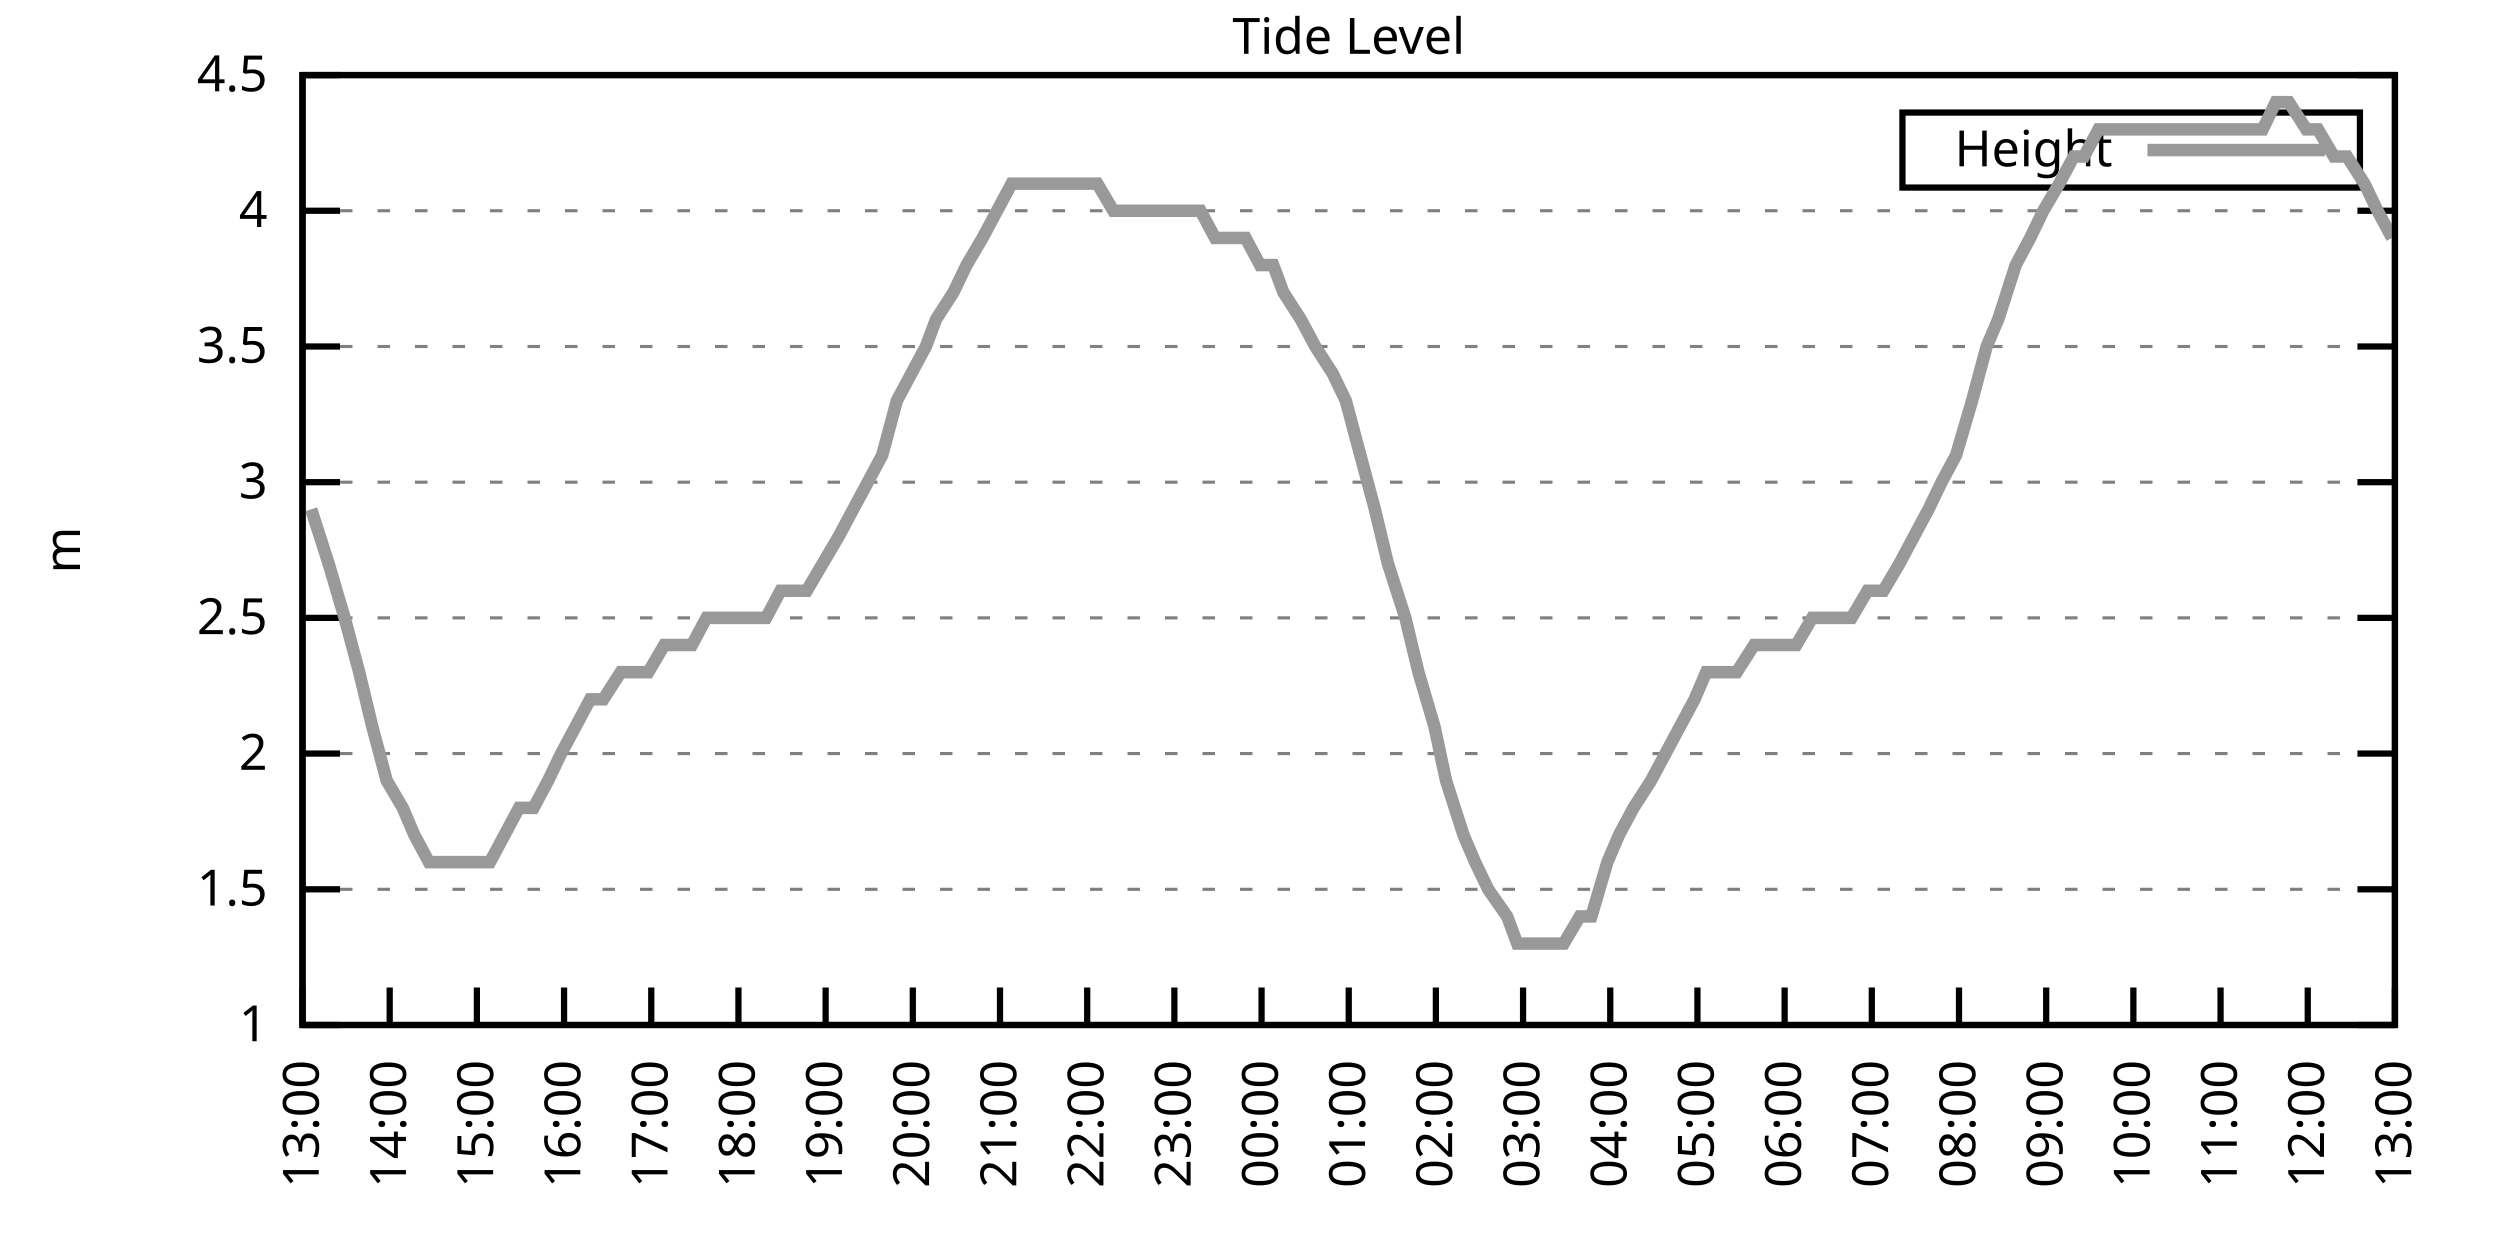
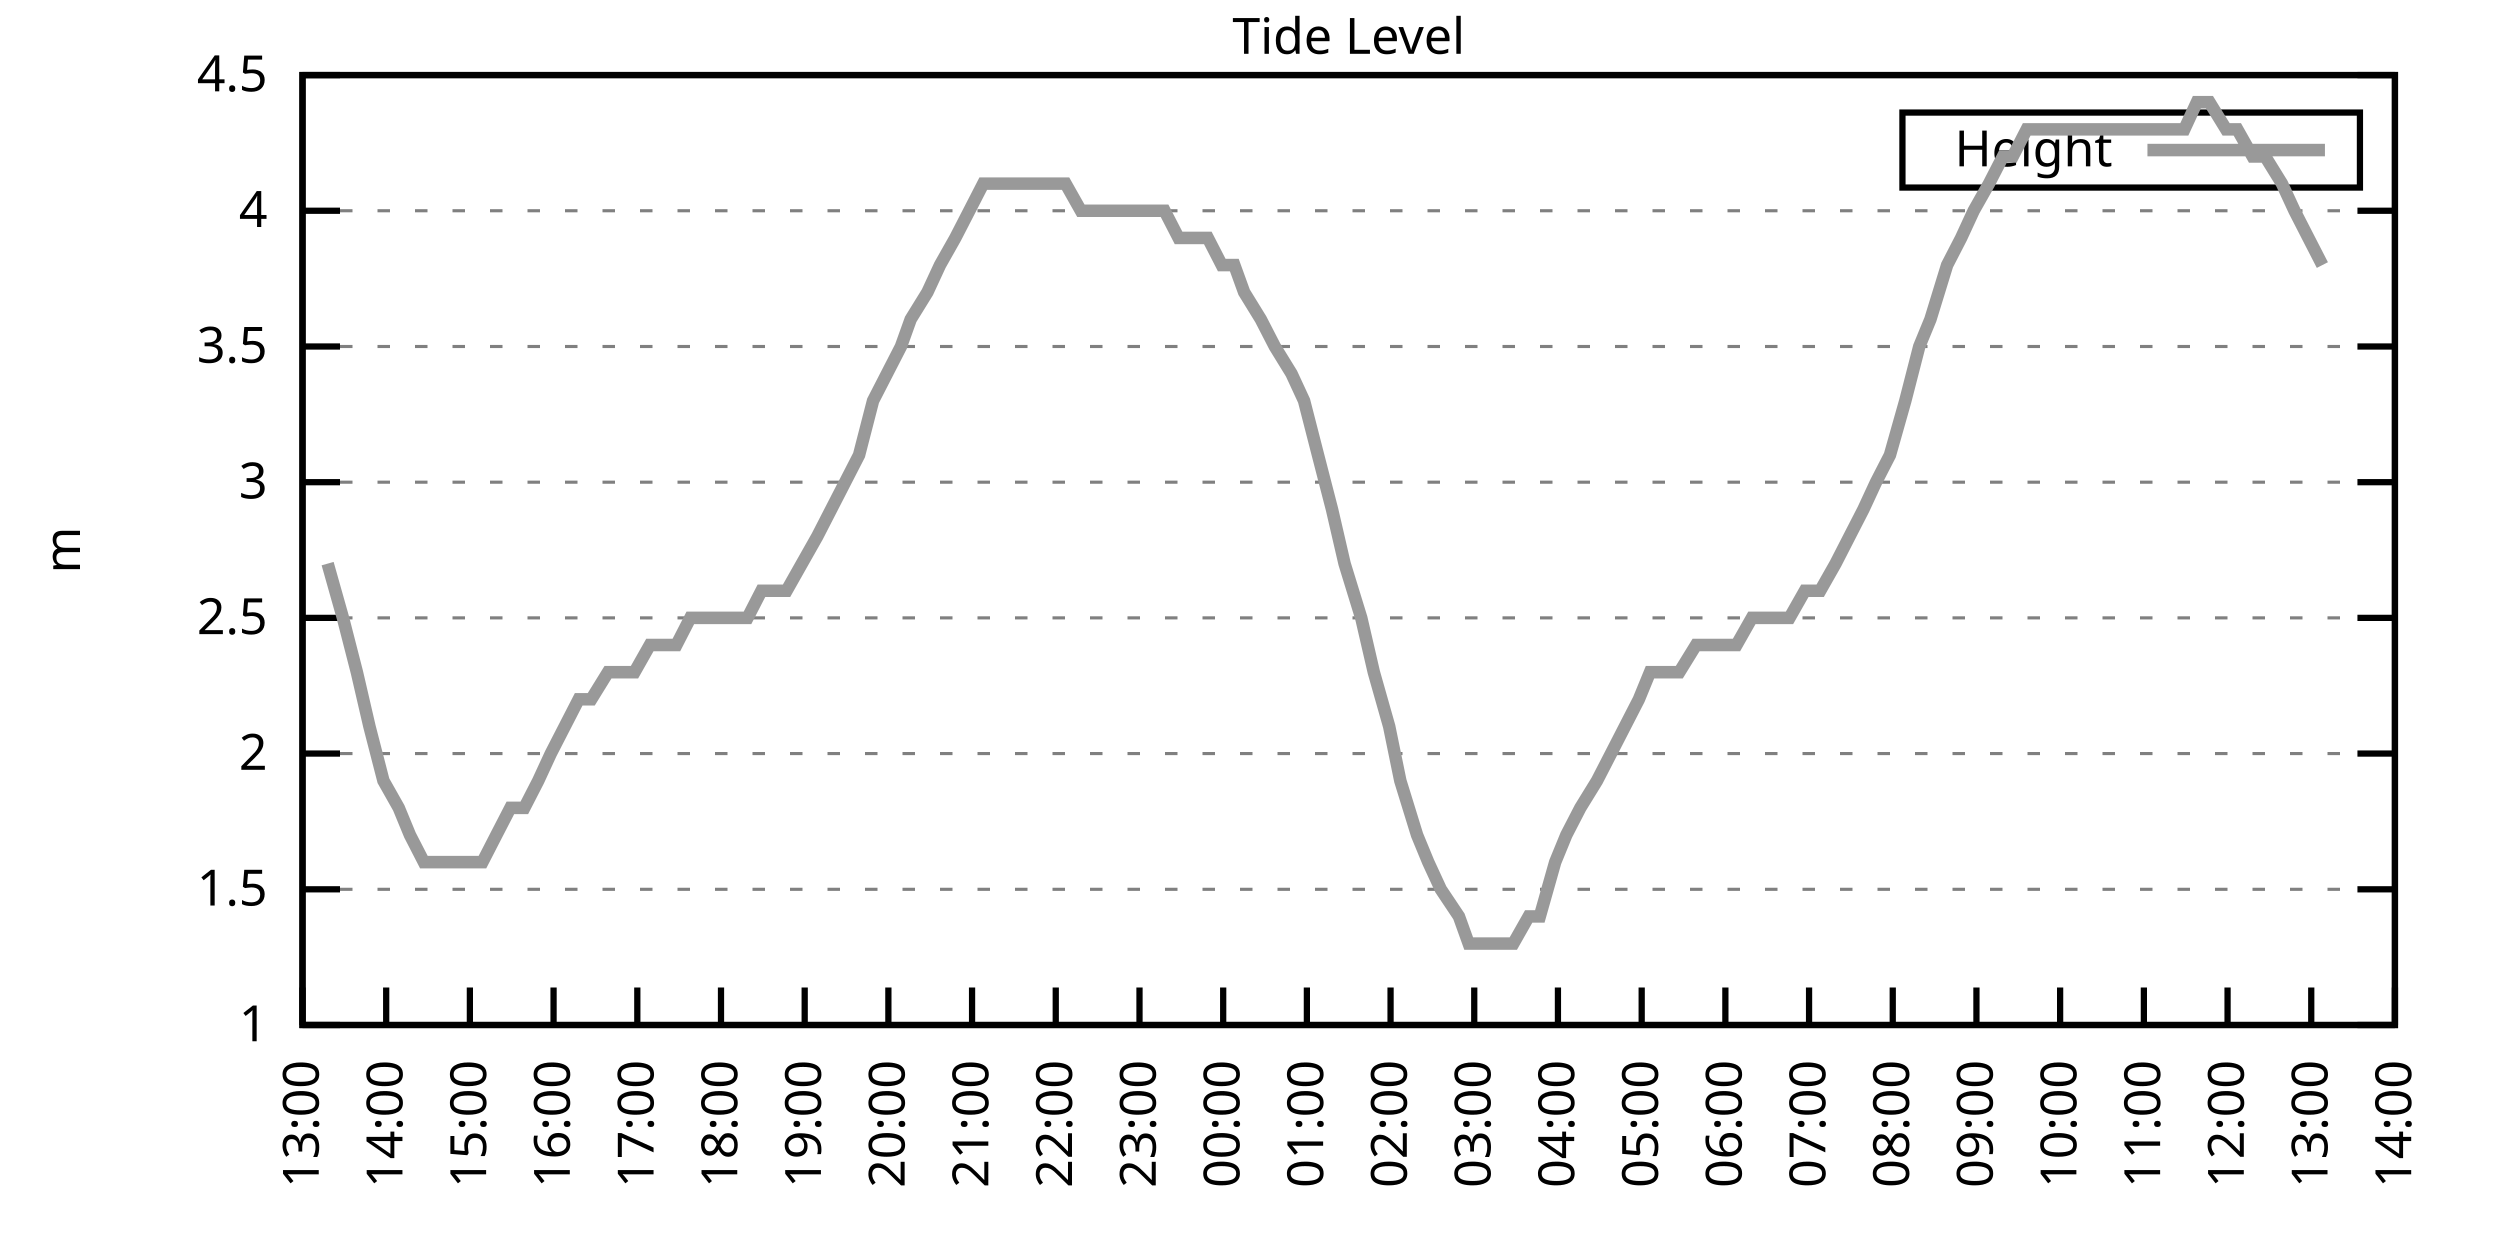
<svg xmlns="http://www.w3.org/2000/svg" xmlns:xlink="http://www.w3.org/1999/xlink" width="400" height="200" viewBox="0 0 400 200">
  <g id="gnuplot_canvas">
    <rect x="0" y="0" width="400" height="200" fill="none" />
    <defs>
      <circle id="gpDot" r="0.5" stroke-width="0.5" stroke="currentColor" />
      <path id="gpPt0" stroke-width="0.333" stroke="currentColor" d="M-1,0 h2 M0,-1 v2" />
      <path id="gpPt1" stroke-width="0.333" stroke="currentColor" d="M-1,-1 L1,1 M1,-1 L-1,1" />
      <path id="gpPt2" stroke-width="0.333" stroke="currentColor" d="M-1,0 L1,0 M0,-1 L0,1 M-1,-1 L1,1 M-1,1 L1,-1" />
      <rect id="gpPt3" stroke-width="0.333" stroke="currentColor" x="-1" y="-1" width="2" height="2" />
      <rect id="gpPt4" stroke-width="0.333" stroke="currentColor" fill="currentColor" x="-1" y="-1" width="2" height="2" />
      <circle id="gpPt5" stroke-width="0.333" stroke="currentColor" cx="0" cy="0" r="1" />
      <use xlink:href="#gpPt5" id="gpPt6" fill="currentColor" stroke="none" />
      <path id="gpPt7" stroke-width="0.333" stroke="currentColor" d="M0,-1.33 L-1.33,0.67 L1.33,0.67 z" />
      <use xlink:href="#gpPt7" id="gpPt8" fill="currentColor" stroke="none" />
      <use xlink:href="#gpPt7" id="gpPt9" stroke="currentColor" transform="rotate(180)" />
      <use xlink:href="#gpPt9" id="gpPt10" fill="currentColor" stroke="none" />
      <use xlink:href="#gpPt3" id="gpPt11" stroke="currentColor" transform="rotate(45)" />
      <use xlink:href="#gpPt11" id="gpPt12" fill="currentColor" stroke="none" />
      <path id="gpPt13" stroke-width="0.333" stroke="currentColor" d="M0,1.330 L1.265,0.411 L0.782,-1.067 L-0.782,-1.076 L-1.265,0.411 z" />
      <use xlink:href="#gpPt13" id="gpPt14" fill="currentColor" stroke="none" />
      <filter id="textbox" filterUnits="objectBoundingBox" x="0" y="0" height="1" width="1">
        <feFlood flood-color="white" flood-opacity="1" result="bgnd" />
        <feComposite in="SourceGraphic" in2="bgnd" operator="atop" />
      </filter>
      <filter id="greybox" filterUnits="objectBoundingBox" x="0" y="0" height="1" width="1">
        <feFlood flood-color="lightgrey" flood-opacity="1" result="grey" />
        <feComposite in="SourceGraphic" in2="grey" operator="atop" />
      </filter>
    </defs>
    <g fill="none" color="white" stroke="currentColor" stroke-width="1.00" stroke-linecap="butt" stroke-linejoin="miter">
</g>
    <g fill="none" color="black" stroke="currentColor" stroke-width="1.00" stroke-linecap="butt" stroke-linejoin="miter">
      <g stroke="none" shape-rendering="crispEdges">
        <polygon fill="rgb(255, 255, 255)" points="48.40,164.00 383.18,164.00 383.18,12.02 48.40,12.02 " />
      </g>
    </g>
    <g fill="none" color="black" stroke="currentColor" stroke-width="1.00" stroke-linecap="butt" stroke-linejoin="miter">
</g>
    <g fill="none" color="black" stroke="black" stroke-width="0.50" stroke-linecap="butt" stroke-linejoin="miter">
</g>
    <g fill="none" color="gray" stroke="currentColor" stroke-width="0.50" stroke-linecap="butt" stroke-linejoin="miter">
      <path stroke="gray" stroke-dasharray="2,4" class="gridline" d="M48.40,164.00 L383.19,164.00  " />
    </g>
    <g fill="none" color="gray" stroke="gray" stroke-width="1.00" stroke-linecap="butt" stroke-linejoin="miter">
</g>
    <g fill="none" color="black" stroke="currentColor" stroke-width="1.00" stroke-linecap="butt" stroke-linejoin="miter">
      <path stroke="black" d="M48.40,164.00 L54.40,164.00 M383.19,164.00 L377.19,164.00  " />
      <g transform="translate(42.80,166.60)" stroke="none" fill="black" font-family="Sans" font-size="8.00" text-anchor="end">
        <text>
          <tspan font-family="Sans"> 1</tspan>
        </text>
      </g>
    </g>
    <g fill="none" color="black" stroke="currentColor" stroke-width="1.00" stroke-linecap="butt" stroke-linejoin="miter">
</g>
    <g fill="none" color="black" stroke="black" stroke-width="0.50" stroke-linecap="butt" stroke-linejoin="miter">
</g>
    <g fill="none" color="gray" stroke="currentColor" stroke-width="0.50" stroke-linecap="butt" stroke-linejoin="miter">
      <path stroke="gray" stroke-dasharray="2,4" class="gridline" d="M48.40,142.29 L383.19,142.29  " />
    </g>
    <g fill="none" color="gray" stroke="gray" stroke-width="1.00" stroke-linecap="butt" stroke-linejoin="miter">
</g>
    <g fill="none" color="black" stroke="currentColor" stroke-width="1.00" stroke-linecap="butt" stroke-linejoin="miter">
      <path stroke="black" d="M48.40,142.29 L54.40,142.29 M383.19,142.29 L377.19,142.29  " />
      <g transform="translate(42.80,144.89)" stroke="none" fill="black" font-family="Sans" font-size="8.00" text-anchor="end">
        <text>
          <tspan font-family="Sans"> 1.5</tspan>
        </text>
      </g>
    </g>
    <g fill="none" color="black" stroke="currentColor" stroke-width="1.00" stroke-linecap="butt" stroke-linejoin="miter">
</g>
    <g fill="none" color="black" stroke="black" stroke-width="0.50" stroke-linecap="butt" stroke-linejoin="miter">
</g>
    <g fill="none" color="gray" stroke="currentColor" stroke-width="0.50" stroke-linecap="butt" stroke-linejoin="miter">
      <path stroke="gray" stroke-dasharray="2,4" class="gridline" d="M48.40,120.57 L383.19,120.57  " />
    </g>
    <g fill="none" color="gray" stroke="gray" stroke-width="1.00" stroke-linecap="butt" stroke-linejoin="miter">
</g>
    <g fill="none" color="black" stroke="currentColor" stroke-width="1.00" stroke-linecap="butt" stroke-linejoin="miter">
      <path stroke="black" d="M48.40,120.57 L54.40,120.57 M383.19,120.57 L377.19,120.57  " />
      <g transform="translate(42.80,123.17)" stroke="none" fill="black" font-family="Sans" font-size="8.00" text-anchor="end">
        <text>
          <tspan font-family="Sans"> 2</tspan>
        </text>
      </g>
    </g>
    <g fill="none" color="black" stroke="currentColor" stroke-width="1.00" stroke-linecap="butt" stroke-linejoin="miter">
</g>
    <g fill="none" color="black" stroke="black" stroke-width="0.50" stroke-linecap="butt" stroke-linejoin="miter">
</g>
    <g fill="none" color="gray" stroke="currentColor" stroke-width="0.50" stroke-linecap="butt" stroke-linejoin="miter">
      <path stroke="gray" stroke-dasharray="2,4" class="gridline" d="M48.40,98.86 L383.19,98.86  " />
    </g>
    <g fill="none" color="gray" stroke="gray" stroke-width="1.00" stroke-linecap="butt" stroke-linejoin="miter">
</g>
    <g fill="none" color="black" stroke="currentColor" stroke-width="1.00" stroke-linecap="butt" stroke-linejoin="miter">
      <path stroke="black" d="M48.40,98.86 L54.40,98.86 M383.19,98.86 L377.19,98.86  " />
      <g transform="translate(42.80,101.46)" stroke="none" fill="black" font-family="Sans" font-size="8.00" text-anchor="end">
        <text>
          <tspan font-family="Sans"> 2.5</tspan>
        </text>
      </g>
    </g>
    <g fill="none" color="black" stroke="currentColor" stroke-width="1.00" stroke-linecap="butt" stroke-linejoin="miter">
</g>
    <g fill="none" color="black" stroke="black" stroke-width="0.50" stroke-linecap="butt" stroke-linejoin="miter">
</g>
    <g fill="none" color="gray" stroke="currentColor" stroke-width="0.50" stroke-linecap="butt" stroke-linejoin="miter">
      <path stroke="gray" stroke-dasharray="2,4" class="gridline" d="M48.40,77.15 L383.19,77.15  " />
    </g>
    <g fill="none" color="gray" stroke="gray" stroke-width="1.00" stroke-linecap="butt" stroke-linejoin="miter">
</g>
    <g fill="none" color="black" stroke="currentColor" stroke-width="1.00" stroke-linecap="butt" stroke-linejoin="miter">
      <path stroke="black" d="M48.40,77.15 L54.40,77.15 M383.19,77.15 L377.19,77.15  " />
      <g transform="translate(42.80,79.75)" stroke="none" fill="black" font-family="Sans" font-size="8.00" text-anchor="end">
        <text>
          <tspan font-family="Sans"> 3</tspan>
        </text>
      </g>
    </g>
    <g fill="none" color="black" stroke="currentColor" stroke-width="1.00" stroke-linecap="butt" stroke-linejoin="miter">
</g>
    <g fill="none" color="black" stroke="black" stroke-width="0.50" stroke-linecap="butt" stroke-linejoin="miter">
</g>
    <g fill="none" color="gray" stroke="currentColor" stroke-width="0.50" stroke-linecap="butt" stroke-linejoin="miter">
      <path stroke="gray" stroke-dasharray="2,4" class="gridline" d="M48.40,55.44 L383.19,55.44  " />
    </g>
    <g fill="none" color="gray" stroke="gray" stroke-width="1.00" stroke-linecap="butt" stroke-linejoin="miter">
</g>
    <g fill="none" color="black" stroke="currentColor" stroke-width="1.00" stroke-linecap="butt" stroke-linejoin="miter">
      <path stroke="black" d="M48.40,55.44 L54.40,55.44 M383.19,55.44 L377.19,55.44  " />
      <g transform="translate(42.80,58.04)" stroke="none" fill="black" font-family="Sans" font-size="8.00" text-anchor="end">
        <text>
          <tspan font-family="Sans"> 3.5</tspan>
        </text>
      </g>
    </g>
    <g fill="none" color="black" stroke="currentColor" stroke-width="1.00" stroke-linecap="butt" stroke-linejoin="miter">
</g>
    <g fill="none" color="black" stroke="black" stroke-width="0.50" stroke-linecap="butt" stroke-linejoin="miter">
</g>
    <g fill="none" color="gray" stroke="currentColor" stroke-width="0.50" stroke-linecap="butt" stroke-linejoin="miter">
      <path stroke="gray" stroke-dasharray="2,4" class="gridline" d="M48.40,33.72 L383.19,33.72  " />
    </g>
    <g fill="none" color="gray" stroke="gray" stroke-width="1.00" stroke-linecap="butt" stroke-linejoin="miter">
</g>
    <g fill="none" color="black" stroke="currentColor" stroke-width="1.00" stroke-linecap="butt" stroke-linejoin="miter">
      <path stroke="black" d="M48.40,33.72 L54.40,33.72 M383.19,33.72 L377.19,33.72  " />
      <g transform="translate(42.80,36.32)" stroke="none" fill="black" font-family="Sans" font-size="8.00" text-anchor="end">
        <text>
          <tspan font-family="Sans"> 4</tspan>
        </text>
      </g>
    </g>
    <g fill="none" color="black" stroke="currentColor" stroke-width="1.00" stroke-linecap="butt" stroke-linejoin="miter">
</g>
    <g fill="none" color="black" stroke="black" stroke-width="0.50" stroke-linecap="butt" stroke-linejoin="miter">
</g>
    <g fill="none" color="gray" stroke="currentColor" stroke-width="0.50" stroke-linecap="butt" stroke-linejoin="miter">
      <path stroke="gray" stroke-dasharray="2,4" class="gridline" d="M48.40,12.01 L383.19,12.01  " />
    </g>
    <g fill="none" color="gray" stroke="gray" stroke-width="1.00" stroke-linecap="butt" stroke-linejoin="miter">
</g>
    <g fill="none" color="black" stroke="currentColor" stroke-width="1.00" stroke-linecap="butt" stroke-linejoin="miter">
      <path stroke="black" d="M48.40,12.01 L54.40,12.01 M383.19,12.01 L377.19,12.01  " />
      <g transform="translate(42.80,14.61)" stroke="none" fill="black" font-family="Sans" font-size="8.00" text-anchor="end">
        <text>
          <tspan font-family="Sans"> 4.5</tspan>
        </text>
      </g>
    </g>
    <g fill="none" color="black" stroke="currentColor" stroke-width="1.00" stroke-linecap="butt" stroke-linejoin="miter">
      <path stroke="black" d="M48.40,164.00 L48.40,158.00  " />
      <g transform="translate(51.00,169.60) rotate(270.00)" stroke="none" fill="black" font-family="Sans" font-size="8.00" text-anchor="end">
        <text>
          <tspan font-family="Sans">13:00</tspan>
        </text>
      </g>
    </g>
    <g fill="none" color="black" stroke="currentColor" stroke-width="1.00" stroke-linecap="butt" stroke-linejoin="miter">
-       <path stroke="black" d="M62.35,164.00 L62.35,158.00  " />
-       <g transform="translate(64.95,169.60) rotate(270.00)" stroke="none" fill="black" font-family="Sans" font-size="8.00" text-anchor="end">
+       <path stroke="black" d="M61.79,164.00 L61.79,158.00  " />
+       <g transform="translate(64.39,169.60) rotate(270.00)" stroke="none" fill="black" font-family="Sans" font-size="8.00" text-anchor="end">
        <text>
          <tspan font-family="Sans">14:00</tspan>
        </text>
      </g>
    </g>
    <g fill="none" color="black" stroke="currentColor" stroke-width="1.00" stroke-linecap="butt" stroke-linejoin="miter">
-       <path stroke="black" d="M76.30,164.00 L76.30,158.00  " />
-       <g transform="translate(78.90,169.60) rotate(270.00)" stroke="none" fill="black" font-family="Sans" font-size="8.00" text-anchor="end">
+       <path stroke="black" d="M75.18,164.00 L75.18,158.00  " />
+       <g transform="translate(77.78,169.60) rotate(270.00)" stroke="none" fill="black" font-family="Sans" font-size="8.00" text-anchor="end">
        <text>
          <tspan font-family="Sans">15:00</tspan>
        </text>
      </g>
    </g>
    <g fill="none" color="black" stroke="currentColor" stroke-width="1.00" stroke-linecap="butt" stroke-linejoin="miter">
-       <path stroke="black" d="M90.25,164.00 L90.25,158.00  " />
-       <g transform="translate(92.85,169.60) rotate(270.00)" stroke="none" fill="black" font-family="Sans" font-size="8.00" text-anchor="end">
+       <path stroke="black" d="M88.57,164.00 L88.57,158.00  " />
+       <g transform="translate(91.17,169.60) rotate(270.00)" stroke="none" fill="black" font-family="Sans" font-size="8.00" text-anchor="end">
        <text>
          <tspan font-family="Sans">16:00</tspan>
        </text>
      </g>
    </g>
    <g fill="none" color="black" stroke="currentColor" stroke-width="1.00" stroke-linecap="butt" stroke-linejoin="miter">
-       <path stroke="black" d="M104.20,164.00 L104.20,158.00  " />
-       <g transform="translate(106.80,169.60) rotate(270.00)" stroke="none" fill="black" font-family="Sans" font-size="8.00" text-anchor="end">
+       <path stroke="black" d="M101.97,164.00 L101.97,158.00  " />
+       <g transform="translate(104.57,169.60) rotate(270.00)" stroke="none" fill="black" font-family="Sans" font-size="8.00" text-anchor="end">
        <text>
          <tspan font-family="Sans">17:00</tspan>
        </text>
      </g>
    </g>
    <g fill="none" color="black" stroke="currentColor" stroke-width="1.00" stroke-linecap="butt" stroke-linejoin="miter">
-       <path stroke="black" d="M118.15,164.00 L118.15,158.00  " />
-       <g transform="translate(120.75,169.60) rotate(270.00)" stroke="none" fill="black" font-family="Sans" font-size="8.00" text-anchor="end">
+       <path stroke="black" d="M115.36,164.00 L115.36,158.00  " />
+       <g transform="translate(117.96,169.60) rotate(270.00)" stroke="none" fill="black" font-family="Sans" font-size="8.00" text-anchor="end">
        <text>
          <tspan font-family="Sans">18:00</tspan>
        </text>
      </g>
    </g>
    <g fill="none" color="black" stroke="currentColor" stroke-width="1.00" stroke-linecap="butt" stroke-linejoin="miter">
-       <path stroke="black" d="M132.10,164.00 L132.10,158.00  " />
-       <g transform="translate(134.70,169.60) rotate(270.00)" stroke="none" fill="black" font-family="Sans" font-size="8.00" text-anchor="end">
+       <path stroke="black" d="M128.75,164.00 L128.75,158.00  " />
+       <g transform="translate(131.35,169.60) rotate(270.00)" stroke="none" fill="black" font-family="Sans" font-size="8.00" text-anchor="end">
        <text>
          <tspan font-family="Sans">19:00</tspan>
        </text>
      </g>
    </g>
    <g fill="none" color="black" stroke="currentColor" stroke-width="1.00" stroke-linecap="butt" stroke-linejoin="miter">
-       <path stroke="black" d="M146.05,164.00 L146.05,158.00  " />
-       <g transform="translate(148.65,169.60) rotate(270.00)" stroke="none" fill="black" font-family="Sans" font-size="8.00" text-anchor="end">
+       <path stroke="black" d="M142.14,164.00 L142.14,158.00  " />
+       <g transform="translate(144.74,169.60) rotate(270.00)" stroke="none" fill="black" font-family="Sans" font-size="8.00" text-anchor="end">
        <text>
          <tspan font-family="Sans">20:00</tspan>
        </text>
      </g>
    </g>
    <g fill="none" color="black" stroke="currentColor" stroke-width="1.00" stroke-linecap="butt" stroke-linejoin="miter">
-       <path stroke="black" d="M160.00,164.00 L160.00,158.00  " />
-       <g transform="translate(162.60,169.60) rotate(270.00)" stroke="none" fill="black" font-family="Sans" font-size="8.00" text-anchor="end">
+       <path stroke="black" d="M155.53,164.00 L155.53,158.00  " />
+       <g transform="translate(158.13,169.60) rotate(270.00)" stroke="none" fill="black" font-family="Sans" font-size="8.00" text-anchor="end">
        <text>
          <tspan font-family="Sans">21:00</tspan>
        </text>
      </g>
    </g>
    <g fill="none" color="black" stroke="currentColor" stroke-width="1.00" stroke-linecap="butt" stroke-linejoin="miter">
-       <path stroke="black" d="M173.95,164.00 L173.95,158.00  " />
-       <g transform="translate(176.55,169.60) rotate(270.00)" stroke="none" fill="black" font-family="Sans" font-size="8.00" text-anchor="end">
+       <path stroke="black" d="M168.92,164.00 L168.92,158.00  " />
+       <g transform="translate(171.52,169.60) rotate(270.00)" stroke="none" fill="black" font-family="Sans" font-size="8.00" text-anchor="end">
        <text>
          <tspan font-family="Sans">22:00</tspan>
        </text>
      </g>
    </g>
    <g fill="none" color="black" stroke="currentColor" stroke-width="1.00" stroke-linecap="butt" stroke-linejoin="miter">
-       <path stroke="black" d="M187.90,164.00 L187.90,158.00  " />
-       <g transform="translate(190.50,169.60) rotate(270.00)" stroke="none" fill="black" font-family="Sans" font-size="8.00" text-anchor="end">
+       <path stroke="black" d="M182.32,164.00 L182.32,158.00  " />
+       <g transform="translate(184.92,169.60) rotate(270.00)" stroke="none" fill="black" font-family="Sans" font-size="8.00" text-anchor="end">
        <text>
          <tspan font-family="Sans">23:00</tspan>
        </text>
      </g>
    </g>
    <g fill="none" color="black" stroke="currentColor" stroke-width="1.00" stroke-linecap="butt" stroke-linejoin="miter">
-       <path stroke="black" d="M201.85,164.00 L201.85,158.00  " />
-       <g transform="translate(204.45,169.60) rotate(270.00)" stroke="none" fill="black" font-family="Sans" font-size="8.00" text-anchor="end">
+       <path stroke="black" d="M195.71,164.00 L195.71,158.00  " />
+       <g transform="translate(198.31,169.60) rotate(270.00)" stroke="none" fill="black" font-family="Sans" font-size="8.00" text-anchor="end">
        <text>
          <tspan font-family="Sans">00:00</tspan>
        </text>
      </g>
    </g>
    <g fill="none" color="black" stroke="currentColor" stroke-width="1.00" stroke-linecap="butt" stroke-linejoin="miter">
-       <path stroke="black" d="M215.80,164.00 L215.80,158.00  " />
-       <g transform="translate(218.40,169.60) rotate(270.00)" stroke="none" fill="black" font-family="Sans" font-size="8.00" text-anchor="end">
+       <path stroke="black" d="M209.10,164.00 L209.10,158.00  " />
+       <g transform="translate(211.70,169.60) rotate(270.00)" stroke="none" fill="black" font-family="Sans" font-size="8.00" text-anchor="end">
        <text>
          <tspan font-family="Sans">01:00</tspan>
        </text>
      </g>
    </g>
    <g fill="none" color="black" stroke="currentColor" stroke-width="1.00" stroke-linecap="butt" stroke-linejoin="miter">
-       <path stroke="black" d="M229.74,164.00 L229.74,158.00  " />
-       <g transform="translate(232.34,169.60) rotate(270.00)" stroke="none" fill="black" font-family="Sans" font-size="8.00" text-anchor="end">
+       <path stroke="black" d="M222.49,164.00 L222.49,158.00  " />
+       <g transform="translate(225.09,169.60) rotate(270.00)" stroke="none" fill="black" font-family="Sans" font-size="8.00" text-anchor="end">
        <text>
          <tspan font-family="Sans">02:00</tspan>
        </text>
      </g>
    </g>
    <g fill="none" color="black" stroke="currentColor" stroke-width="1.00" stroke-linecap="butt" stroke-linejoin="miter">
-       <path stroke="black" d="M243.69,164.00 L243.69,158.00  " />
-       <g transform="translate(246.29,169.60) rotate(270.00)" stroke="none" fill="black" font-family="Sans" font-size="8.00" text-anchor="end">
+       <path stroke="black" d="M235.88,164.00 L235.88,158.00  " />
+       <g transform="translate(238.48,169.60) rotate(270.00)" stroke="none" fill="black" font-family="Sans" font-size="8.00" text-anchor="end">
        <text>
          <tspan font-family="Sans">03:00</tspan>
        </text>
      </g>
    </g>
    <g fill="none" color="black" stroke="currentColor" stroke-width="1.00" stroke-linecap="butt" stroke-linejoin="miter">
-       <path stroke="black" d="M257.64,164.00 L257.64,158.00  " />
-       <g transform="translate(260.24,169.60) rotate(270.00)" stroke="none" fill="black" font-family="Sans" font-size="8.00" text-anchor="end">
+       <path stroke="black" d="M249.27,164.00 L249.27,158.00  " />
+       <g transform="translate(251.87,169.60) rotate(270.00)" stroke="none" fill="black" font-family="Sans" font-size="8.00" text-anchor="end">
        <text>
          <tspan font-family="Sans">04:00</tspan>
        </text>
      </g>
    </g>
    <g fill="none" color="black" stroke="currentColor" stroke-width="1.00" stroke-linecap="butt" stroke-linejoin="miter">
-       <path stroke="black" d="M271.59,164.00 L271.59,158.00  " />
-       <g transform="translate(274.19,169.60) rotate(270.00)" stroke="none" fill="black" font-family="Sans" font-size="8.00" text-anchor="end">
+       <path stroke="black" d="M262.67,164.00 L262.67,158.00  " />
+       <g transform="translate(265.27,169.60) rotate(270.00)" stroke="none" fill="black" font-family="Sans" font-size="8.00" text-anchor="end">
        <text>
          <tspan font-family="Sans">05:00</tspan>
        </text>
      </g>
    </g>
    <g fill="none" color="black" stroke="currentColor" stroke-width="1.00" stroke-linecap="butt" stroke-linejoin="miter">
-       <path stroke="black" d="M285.54,164.00 L285.54,158.00  " />
-       <g transform="translate(288.14,169.60) rotate(270.00)" stroke="none" fill="black" font-family="Sans" font-size="8.00" text-anchor="end">
+       <path stroke="black" d="M276.06,164.00 L276.06,158.00  " />
+       <g transform="translate(278.66,169.60) rotate(270.00)" stroke="none" fill="black" font-family="Sans" font-size="8.00" text-anchor="end">
        <text>
          <tspan font-family="Sans">06:00</tspan>
        </text>
      </g>
    </g>
    <g fill="none" color="black" stroke="currentColor" stroke-width="1.00" stroke-linecap="butt" stroke-linejoin="miter">
-       <path stroke="black" d="M299.49,164.00 L299.49,158.00  " />
-       <g transform="translate(302.09,169.60) rotate(270.00)" stroke="none" fill="black" font-family="Sans" font-size="8.00" text-anchor="end">
+       <path stroke="black" d="M289.45,164.00 L289.45,158.00  " />
+       <g transform="translate(292.05,169.60) rotate(270.00)" stroke="none" fill="black" font-family="Sans" font-size="8.00" text-anchor="end">
        <text>
          <tspan font-family="Sans">07:00</tspan>
        </text>
      </g>
    </g>
    <g fill="none" color="black" stroke="currentColor" stroke-width="1.00" stroke-linecap="butt" stroke-linejoin="miter">
-       <path stroke="black" d="M313.44,164.00 L313.44,158.00  " />
-       <g transform="translate(316.04,169.60) rotate(270.00)" stroke="none" fill="black" font-family="Sans" font-size="8.00" text-anchor="end">
+       <path stroke="black" d="M302.84,164.00 L302.84,158.00  " />
+       <g transform="translate(305.44,169.60) rotate(270.00)" stroke="none" fill="black" font-family="Sans" font-size="8.00" text-anchor="end">
        <text>
          <tspan font-family="Sans">08:00</tspan>
        </text>
      </g>
    </g>
    <g fill="none" color="black" stroke="currentColor" stroke-width="1.00" stroke-linecap="butt" stroke-linejoin="miter">
-       <path stroke="black" d="M327.39,164.00 L327.39,158.00  " />
-       <g transform="translate(329.99,169.60) rotate(270.00)" stroke="none" fill="black" font-family="Sans" font-size="8.00" text-anchor="end">
+       <path stroke="black" d="M316.23,164.00 L316.23,158.00  " />
+       <g transform="translate(318.83,169.60) rotate(270.00)" stroke="none" fill="black" font-family="Sans" font-size="8.00" text-anchor="end">
        <text>
          <tspan font-family="Sans">09:00</tspan>
        </text>
      </g>
    </g>
    <g fill="none" color="black" stroke="currentColor" stroke-width="1.00" stroke-linecap="butt" stroke-linejoin="miter">
-       <path stroke="black" d="M341.34,164.00 L341.34,158.00  " />
-       <g transform="translate(343.94,169.60) rotate(270.00)" stroke="none" fill="black" font-family="Sans" font-size="8.00" text-anchor="end">
+       <path stroke="black" d="M329.62,164.00 L329.62,158.00  " />
+       <g transform="translate(332.22,169.60) rotate(270.00)" stroke="none" fill="black" font-family="Sans" font-size="8.00" text-anchor="end">
        <text>
          <tspan font-family="Sans">10:00</tspan>
        </text>
      </g>
    </g>
    <g fill="none" color="black" stroke="currentColor" stroke-width="1.00" stroke-linecap="butt" stroke-linejoin="miter">
-       <path stroke="black" d="M355.29,164.00 L355.29,158.00  " />
-       <g transform="translate(357.89,169.60) rotate(270.00)" stroke="none" fill="black" font-family="Sans" font-size="8.00" text-anchor="end">
+       <path stroke="black" d="M343.02,164.00 L343.02,158.00  " />
+       <g transform="translate(345.62,169.60) rotate(270.00)" stroke="none" fill="black" font-family="Sans" font-size="8.00" text-anchor="end">
        <text>
          <tspan font-family="Sans">11:00</tspan>
        </text>
      </g>
    </g>
    <g fill="none" color="black" stroke="currentColor" stroke-width="1.00" stroke-linecap="butt" stroke-linejoin="miter">
-       <path stroke="black" d="M369.24,164.00 L369.24,158.00  " />
-       <g transform="translate(371.84,169.60) rotate(270.00)" stroke="none" fill="black" font-family="Sans" font-size="8.00" text-anchor="end">
+       <path stroke="black" d="M356.41,164.00 L356.41,158.00  " />
+       <g transform="translate(359.01,169.60) rotate(270.00)" stroke="none" fill="black" font-family="Sans" font-size="8.00" text-anchor="end">
        <text>
          <tspan font-family="Sans">12:00</tspan>
+         </text>
+       </g>
+     </g>
+     <g fill="none" color="black" stroke="currentColor" stroke-width="1.00" stroke-linecap="butt" stroke-linejoin="miter">
+       <path stroke="black" d="M369.80,164.00 L369.80,158.00  " />
+       <g transform="translate(372.40,169.60) rotate(270.00)" stroke="none" fill="black" font-family="Sans" font-size="8.00" text-anchor="end">
+         <text>
+           <tspan font-family="Sans">13:00</tspan>
        </text>
      </g>
    </g>
    <g fill="none" color="black" stroke="currentColor" stroke-width="1.00" stroke-linecap="butt" stroke-linejoin="miter">
      <path stroke="black" d="M383.19,164.00 L383.19,158.00  " />
      <g transform="translate(385.79,169.60) rotate(270.00)" stroke="none" fill="black" font-family="Sans" font-size="8.00" text-anchor="end">
        <text>
-           <tspan font-family="Sans">13:00</tspan>
+           <tspan font-family="Sans">14:00</tspan>
        </text>
      </g>
    </g>
    <g fill="none" color="black" stroke="currentColor" stroke-width="1.00" stroke-linecap="butt" stroke-linejoin="miter">
</g>
    <g fill="none" color="black" stroke="currentColor" stroke-width="1.00" stroke-linecap="butt" stroke-linejoin="miter">
      <path stroke="black" d="M48.40,12.01 L48.40,164.00 L383.19,164.00 L383.19,12.01 L48.40,12.01 Z  " />
    </g>
    <g fill="none" color="black" stroke="currentColor" stroke-width="1.00" stroke-linecap="butt" stroke-linejoin="miter">
</g>
    <g fill="none" color="black" stroke="currentColor" stroke-width="1.00" stroke-linecap="butt" stroke-linejoin="miter">
      <path stroke="black" d="M304.39,30.01 L304.39,18.01 L377.59,18.01 L377.59,30.01 L304.39,30.01 Z  " />
    </g>
    <g id="Tide_level_plot_1">
      <g fill="none" color="white" stroke="black" stroke-width="2.00" stroke-linecap="butt" stroke-linejoin="miter">
</g>
      <g fill="none" color="black" stroke="currentColor" stroke-width="2.00" stroke-linecap="butt" stroke-linejoin="miter">
        <g transform="translate(337.99,26.61)" stroke="none" fill="black" font-family="Sans" font-size="8.00" text-anchor="end">
          <text>
            <tspan font-family="Sans">Height</tspan>
          </text>
        </g>
      </g>
      <g fill="none" color="black" stroke="currentColor" stroke-width="2.00" stroke-linecap="butt" stroke-linejoin="miter">
-         <path stroke="rgb(153, 153, 153)" d="M343.59,24.01 L371.99,24.01 M49.79,81.49 L52.58,90.18 L55.14,98.86 L57.47,107.55 L59.56,116.23 L61.88,124.92   L64.44,129.26 L66.30,133.60 L68.63,137.94 L70.95,137.94 L73.74,137.94 L76.07,137.94 L78.39,137.94 L80.72,133.60   L83.04,129.26 L85.37,129.26 L87.69,124.92 L89.78,120.57 L92.11,116.23 L94.43,111.89 L96.53,111.89 L99.32,107.55   L101.41,107.55 L103.73,107.55 L106.29,103.20 L108.62,103.20 L110.71,103.20 L113.03,98.86 L115.59,98.86 L117.68,98.86   L120.24,98.86 L122.57,98.86 L124.89,94.52 L126.98,94.52 L129.08,94.52 L131.63,90.18 L134.19,85.83 L136.51,81.49   L138.84,77.15 L141.16,72.81 L143.49,64.12 L145.81,59.78 L148.14,55.44 L149.77,51.09 L152.56,46.75 L154.65,42.41   L157.21,38.07 L159.53,33.72 L161.86,29.38 L163.95,29.38 L166.27,29.38 L168.83,29.38 L171.16,29.38 L172.78,29.38   L175.57,29.38 L178.13,33.72 L180.69,33.72 L183.01,33.72 L185.34,33.72 L187.43,33.72 L189.52,33.72 L192.08,33.72   L194.41,38.07 L196.73,38.07 L199.29,38.07 L201.61,42.41 L203.71,42.41 L205.33,46.75 L208.12,51.09 L210.45,55.44   L213.24,59.78 L215.33,64.12 L217.65,72.81 L219.98,81.49 L222.07,90.18 L224.86,98.86 L226.95,107.55 L229.51,116.23   L231.37,124.92 L234.16,133.60 L236.02,137.94 L238.11,142.29 L241.14,146.63 L242.76,150.97 L245.09,150.97 L247.41,150.97   L250.20,150.97 L252.76,146.63 L254.62,146.63 L257.18,137.94 L259.04,133.60 L261.36,129.26 L264.15,124.92 L266.48,120.57   L268.80,116.23 L271.13,111.89 L272.99,107.55 L275.78,107.55 L277.87,107.55 L280.66,103.20 L282.75,103.20 L285.08,103.20   L287.40,103.20 L289.96,98.86 L292.29,98.86 L294.61,98.86 L296.24,98.86 L298.80,94.52 L301.35,94.52 L303.91,90.18   L306.23,85.83 L308.56,81.49 L310.65,77.15 L312.98,72.81 L315.53,64.12 L317.86,55.44 L319.72,51.09 L322.51,42.41   L324.83,38.07 L326.93,33.72 L329.48,29.38 L331.81,25.04 L333.44,25.04 L335.76,20.70 L338.78,20.70 L340.88,20.70   L343.43,20.70 L345.29,20.70 L348.08,20.70 L350.41,20.70 L352.73,20.70 L355.06,20.70 L356.92,20.70 L359.71,20.70   L362.03,20.70 L364.13,16.35 L366.22,16.35 L369.01,20.70 L370.87,20.70 L373.43,25.04 L375.52,25.04 L378.31,29.38   L380.40,33.72 L382.73,38.07  " />
+         <path stroke="rgb(153, 153, 153)" d="M343.59,24.01 L371.99,24.01 M52.42,90.18 L54.87,98.86 L57.10,107.55 L59.11,116.23 L61.35,124.92 L63.80,129.26   L65.59,133.60 L67.82,137.94 L70.05,137.94 L72.73,137.94 L74.96,137.94 L77.19,137.94 L79.42,133.60 L81.66,129.26   L83.89,129.26 L86.12,124.92 L88.13,120.57 L90.36,116.23 L92.59,111.89 L94.60,111.89 L97.28,107.55 L99.29,107.55   L101.52,107.55 L103.98,103.20 L106.21,103.20 L108.22,103.20 L110.45,98.86 L112.90,98.86 L114.91,98.86 L117.37,98.86   L119.60,98.86 L121.83,94.52 L123.84,94.52 L125.85,94.52 L128.30,90.18 L130.76,85.83 L132.99,81.49 L135.22,77.15   L137.45,72.81 L139.69,64.12 L141.92,59.78 L144.15,55.44 L145.71,51.09 L148.39,46.75 L150.40,42.41 L152.85,38.07   L155.09,33.72 L157.32,29.38 L159.33,29.38 L161.56,29.38 L164.01,29.38 L166.25,29.38 L167.81,29.38 L170.49,29.38   L172.94,33.72 L175.40,33.72 L177.63,33.72 L179.86,33.72 L181.87,33.72 L183.88,33.72 L186.33,33.72 L188.57,38.07   L190.80,38.07 L193.25,38.07 L195.48,42.41 L197.49,42.41 L199.06,46.75 L201.73,51.09 L203.97,55.44 L206.64,59.78   L208.65,64.12 L210.88,72.81 L213.12,81.49 L215.13,90.18 L217.80,98.86 L219.81,107.55 L222.27,116.23 L224.05,124.92   L226.73,133.60 L228.52,137.94 L230.53,142.29 L233.43,146.63 L234.99,150.97 L237.22,150.97 L239.45,150.97 L242.13,150.97   L244.59,146.63 L246.37,146.63 L248.83,137.94 L250.61,133.60 L252.85,129.26 L255.52,124.92 L257.76,120.57 L259.99,116.23   L262.22,111.89 L264.00,107.55 L266.68,107.55 L268.69,107.55 L271.37,103.20 L273.38,103.20 L275.61,103.20 L277.84,103.20   L280.30,98.86 L282.53,98.86 L284.76,98.86 L286.32,98.86 L288.78,94.52 L291.23,94.52 L293.69,90.18 L295.92,85.83   L298.15,81.49 L300.16,77.15 L302.39,72.81 L304.85,64.12 L307.08,55.44 L308.87,51.09 L311.54,42.41 L313.78,38.07   L315.79,33.72 L318.24,29.38 L320.47,25.04 L322.04,25.04 L324.27,20.70 L327.17,20.70 L329.18,20.70 L331.63,20.70   L333.42,20.70 L336.10,20.70 L338.33,20.70 L340.56,20.70 L342.79,20.70 L344.58,20.70 L347.26,20.70 L349.49,20.70   L351.50,16.35 L353.51,16.35 L356.18,20.70 L357.97,20.70 L360.42,25.04 L362.43,25.04 L365.11,29.38 L367.12,33.72   L369.35,38.07 L371.58,42.41  " />
      </g>
    </g>
    <g fill="none" color="black" stroke="currentColor" stroke-width="2.00" stroke-linecap="butt" stroke-linejoin="miter">
</g>
    <g fill="none" color="black" stroke="black" stroke-width="1.00" stroke-linecap="butt" stroke-linejoin="miter">
</g>
    <g fill="none" color="black" stroke="currentColor" stroke-width="1.00" stroke-linecap="butt" stroke-linejoin="miter">
      <path stroke="black" d="M48.40,12.01 L48.40,164.00 L383.19,164.00 L383.19,12.01 L48.40,12.01 Z  " />
      <g transform="translate(12.80,88.01) rotate(270.00)" stroke="none" fill="black" font-family="Sans" font-size="8.00" text-anchor="middle">
        <text>
          <tspan font-family="Sans">m</tspan>
        </text>
      </g>
    </g>
    <g fill="none" color="black" stroke="currentColor" stroke-width="1.00" stroke-linecap="butt" stroke-linejoin="miter">
</g>
    <g fill="none" color="black" stroke="currentColor" stroke-width="1.00" stroke-linecap="butt" stroke-linejoin="miter">
      <g transform="translate(215.79,8.61)" stroke="none" fill="black" font-family="Sans" font-size="8.00" text-anchor="middle">
        <text>
          <tspan font-family="Sans">Tide Level</tspan>
        </text>
      </g>
    </g>
    <g fill="none" color="black" stroke="currentColor" stroke-width="1.00" stroke-linecap="butt" stroke-linejoin="miter">
</g>
  </g>
</svg>
